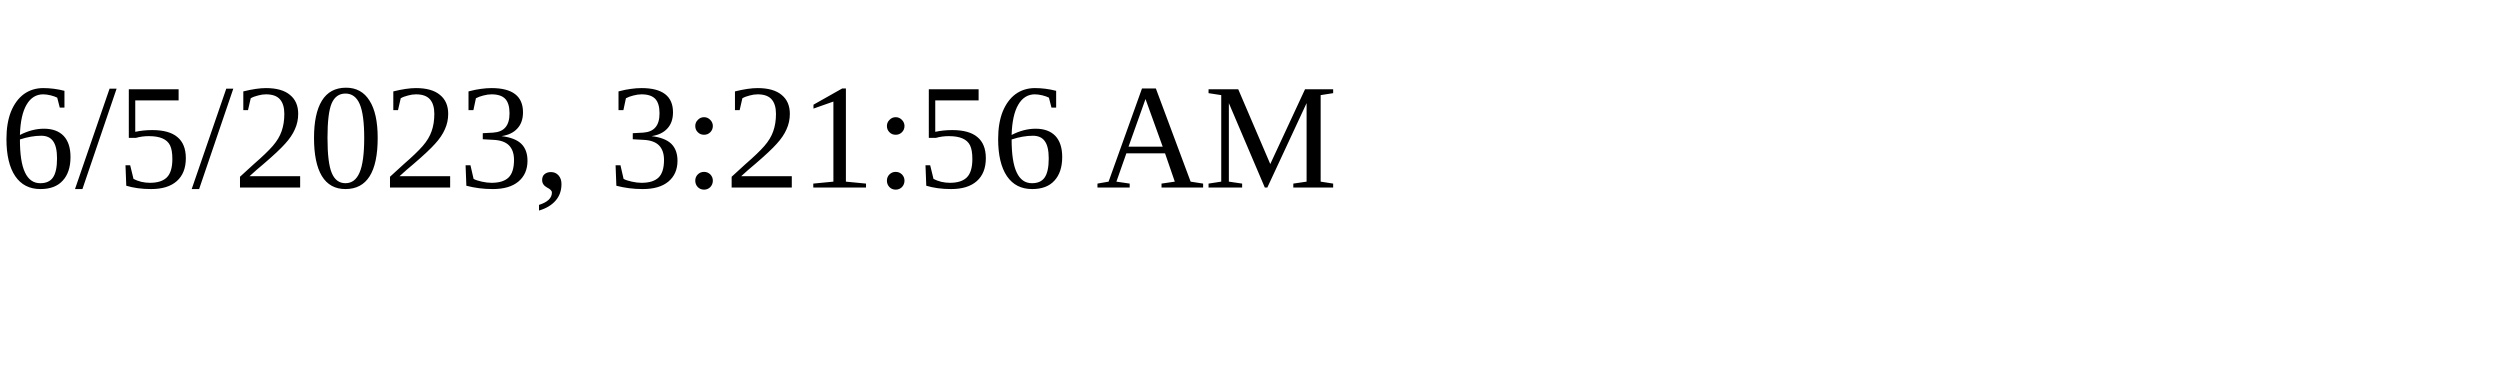
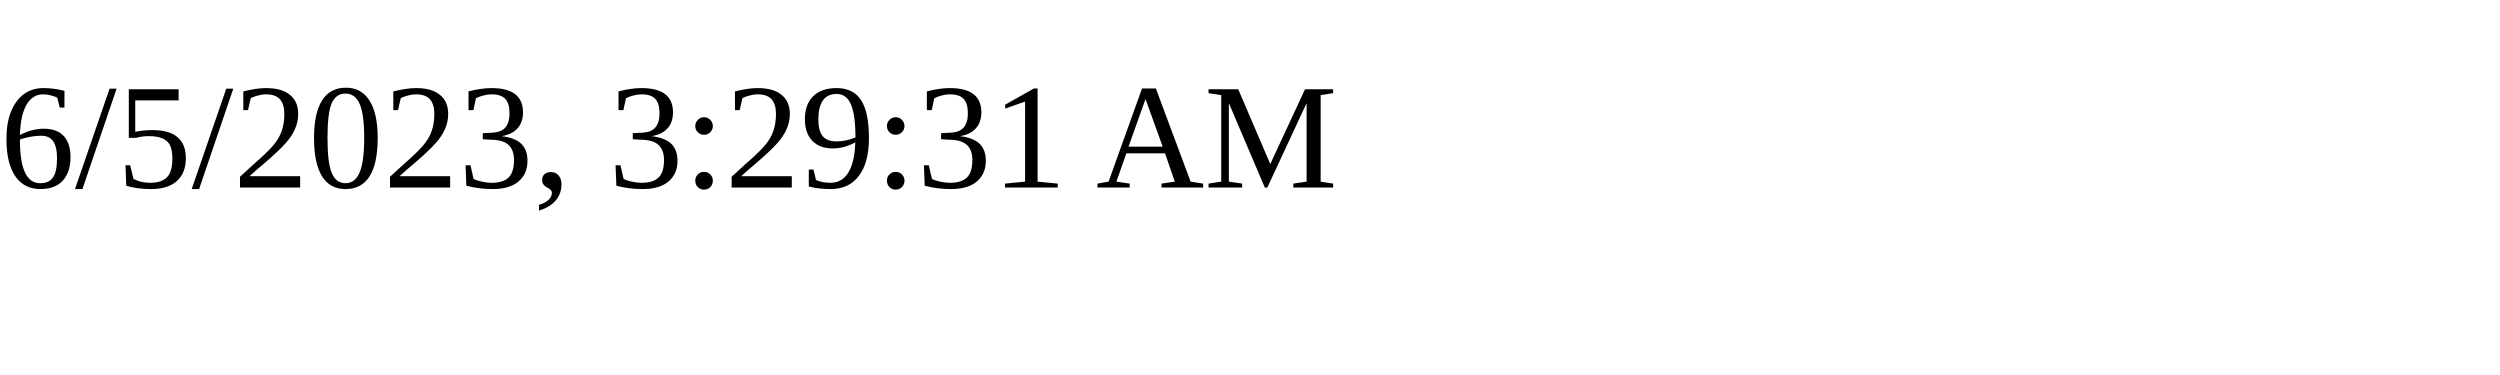
<svg xmlns="http://www.w3.org/2000/svg" height="30" width="200">
-   <text x="0" y="15">6/5/2023, 3:21:56 AM</text>
+   <text x="0" y="15">6/5/2023, 3:29:31 AM</text>
</svg>
